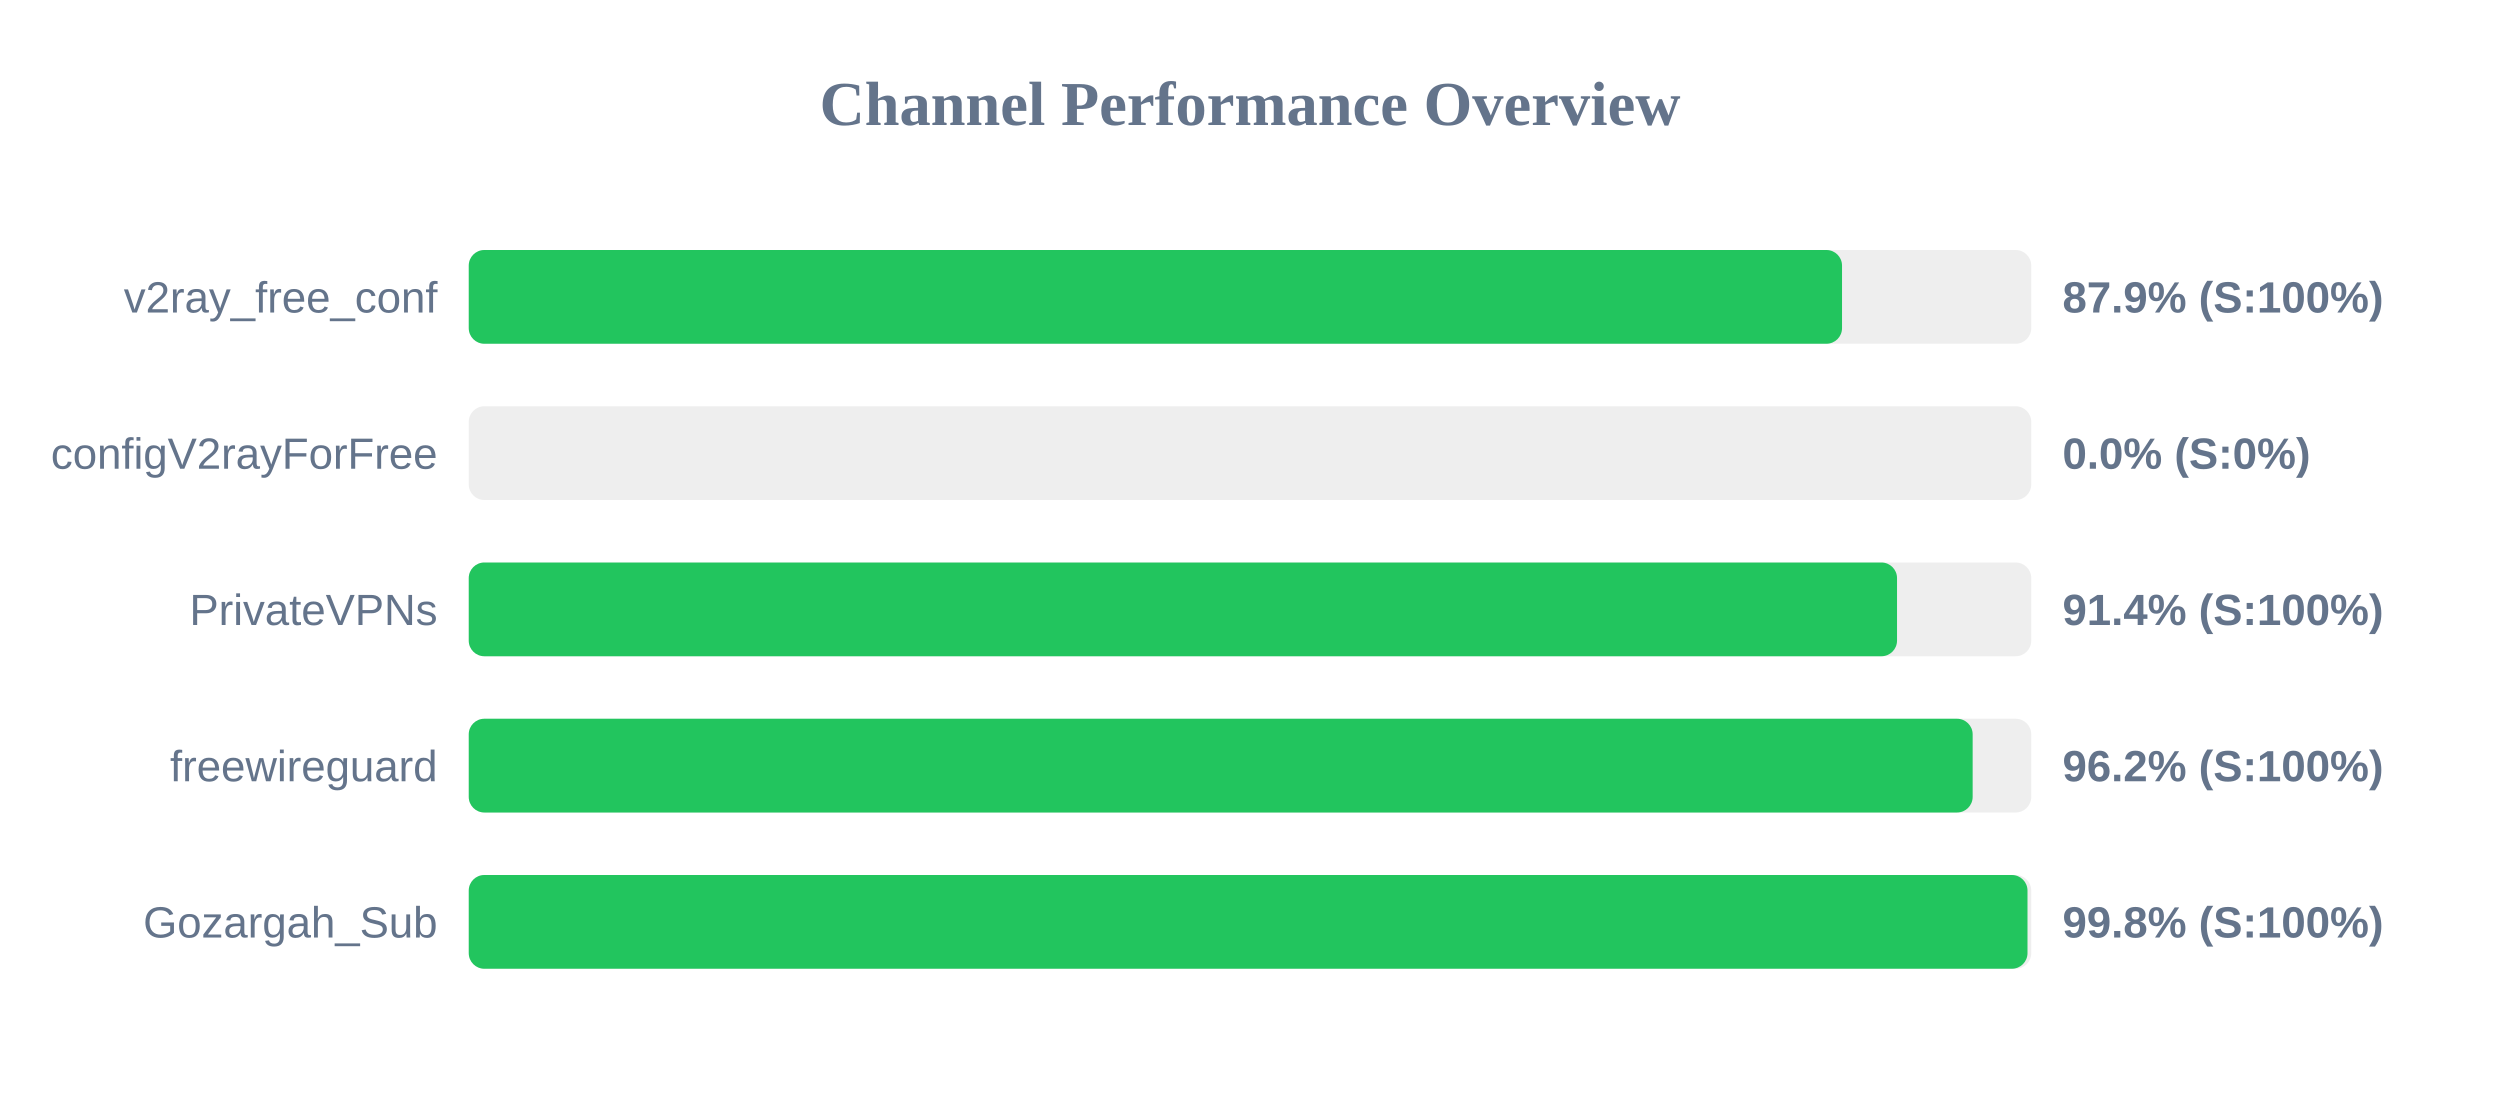
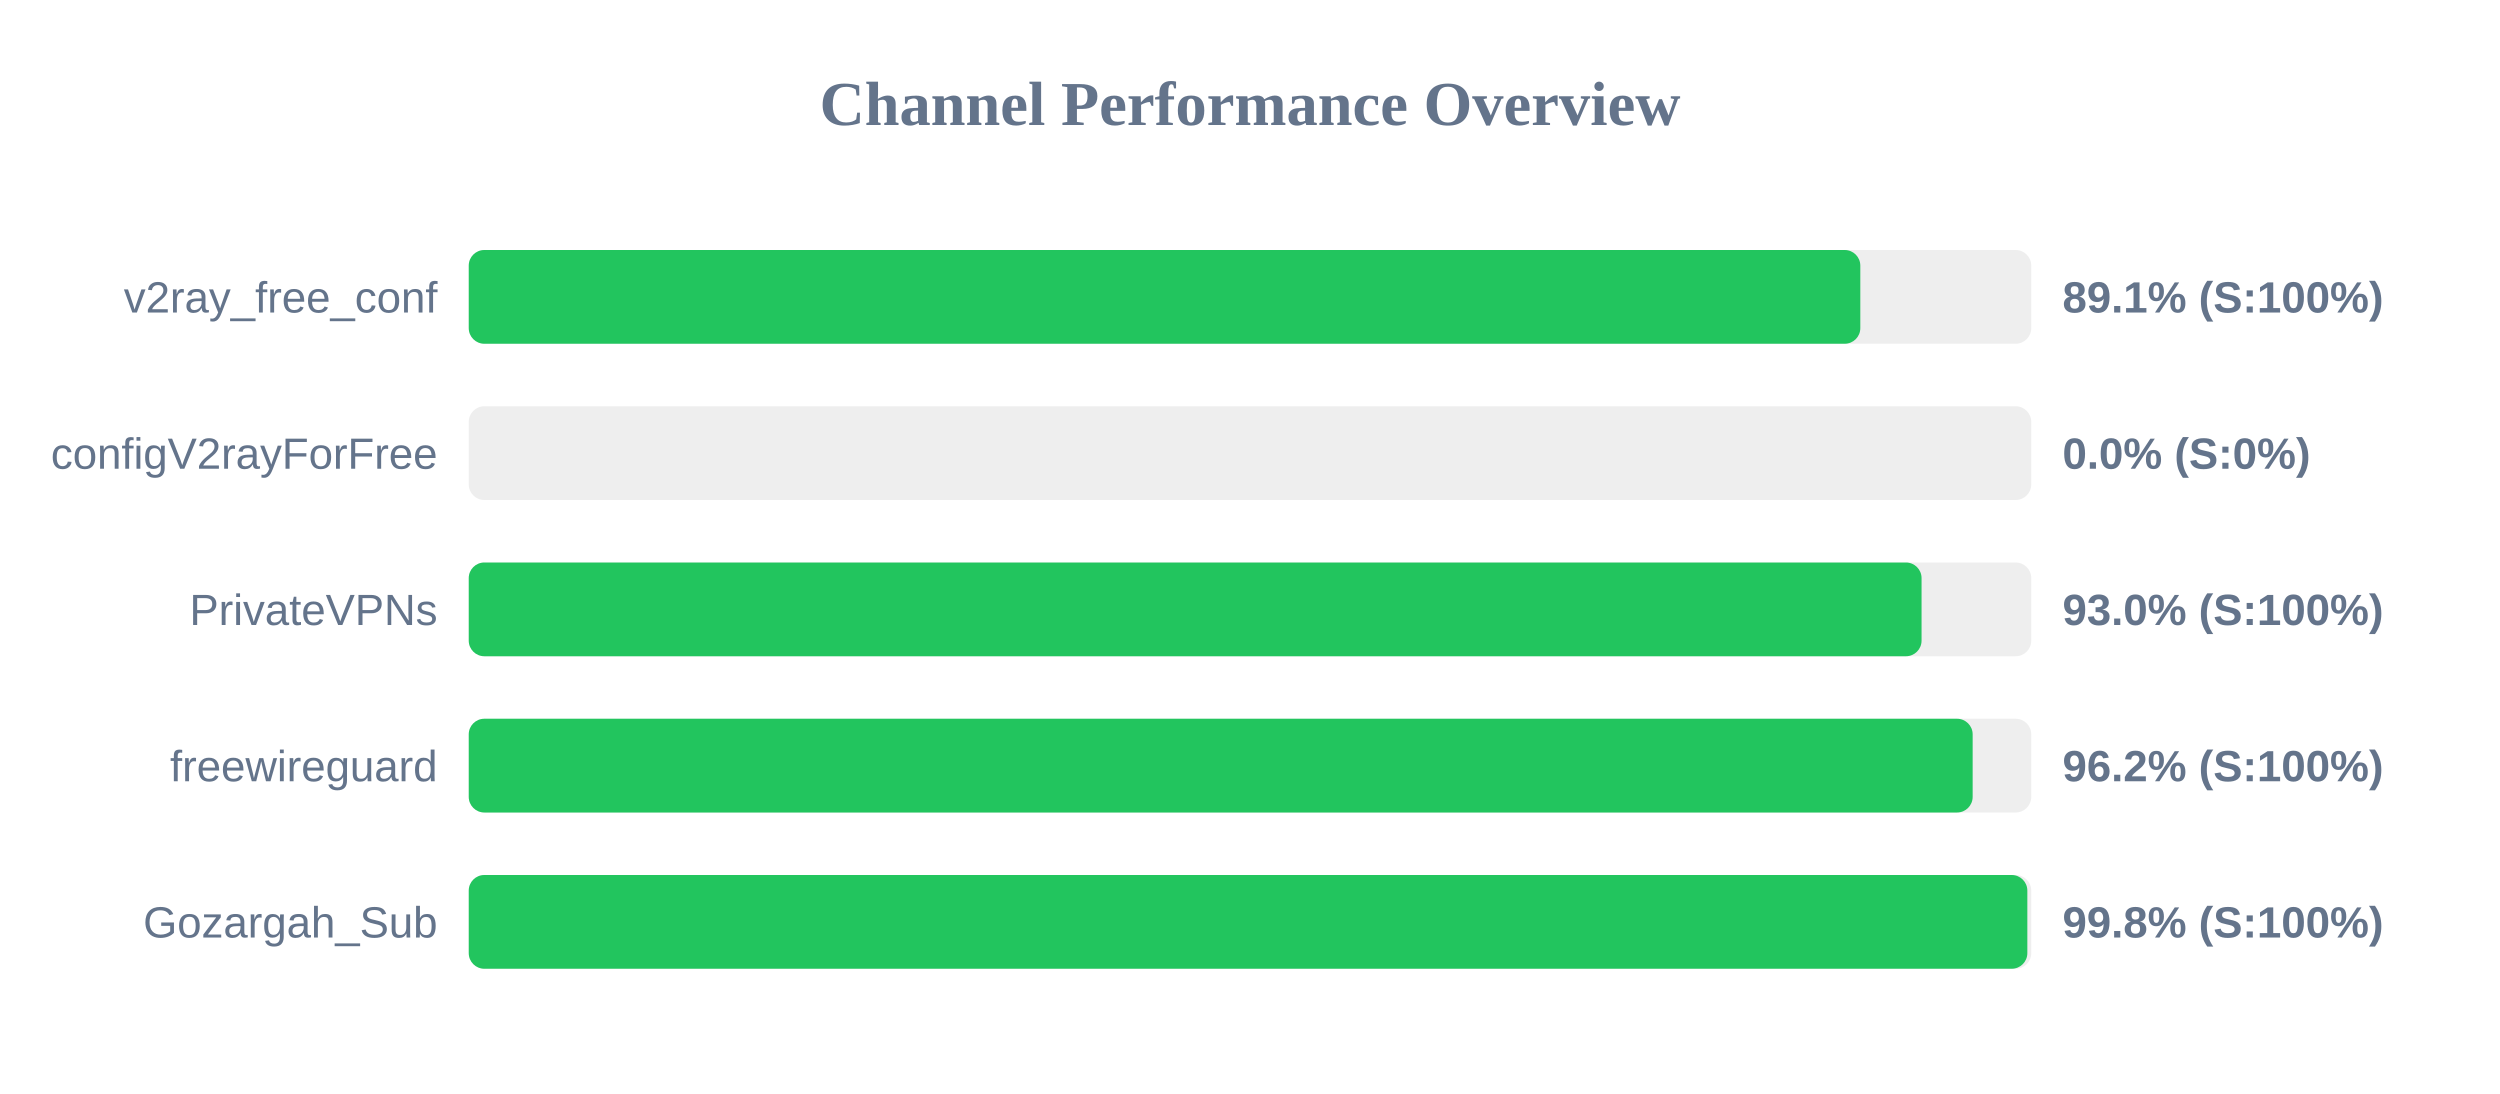
<svg xmlns="http://www.w3.org/2000/svg" width="800" height="350" version="1.1">
  <style>
        .row { font: 14px Arial; fill: #64748b; }
        .score { font: bold 14px Arial; fill: #64748b; }
    </style>
  <text x="400" y="40" text-anchor="middle" font-size="20px" font-weight="bold" fill="#64748b">Channel Performance Overview</text>
  <rect x="150" y="80" width="500" height="30" fill="#eee" rx="5" />
-   <rect x="150" y="80" width="439.45" height="30" fill="#22c55e" rx="5" />
+   <rect x="150" y="80" width="445.3" height="30" fill="#22c55e" rx="5" />
  <text x="140" y="100" text-anchor="end" class="row">v2ray_free_conf</text>
-   <text x="660" y="100" text-anchor="start" class="score">87.9% (S:100%)</text>
+   <text x="660" y="100" text-anchor="start" class="score">89.1% (S:100%)</text>
  <rect x="150" y="130" width="500" height="30" fill="#eee" rx="5" />
  <rect x="150" y="130" width="0.0" height="30" fill="#ef4444" rx="5" />
  <text x="140" y="150" text-anchor="end" class="row">configV2rayForFree</text>
  <text x="660" y="150" text-anchor="start" class="score">0.0% (S:0%)</text>
  <rect x="150" y="180" width="500" height="30" fill="#eee" rx="5" />
-   <rect x="150" y="180" width="457.05" height="30" fill="#22c55e" rx="5" />
+   <rect x="150" y="180" width="464.9" height="30" fill="#22c55e" rx="5" />
  <text x="140" y="200" text-anchor="end" class="row">PrivateVPNs</text>
-   <text x="660" y="200" text-anchor="start" class="score">91.4% (S:100%)</text>
+   <text x="660" y="200" text-anchor="start" class="score">93.0% (S:100%)</text>
  <rect x="150" y="230" width="500" height="30" fill="#eee" rx="5" />
  <rect x="150" y="230" width="481.25" height="30" fill="#22c55e" rx="5" />
  <text x="140" y="250" text-anchor="end" class="row">freewireguard</text>
  <text x="660" y="250" text-anchor="start" class="score">96.2% (S:100%)</text>
  <rect x="150" y="280" width="500" height="30" fill="#eee" rx="5" />
-   <rect x="150" y="280" width="498.8" height="30" fill="#22c55e" rx="5" />
+   <rect x="150" y="280" width="498.75" height="30" fill="#22c55e" rx="5" />
  <text x="140" y="300" text-anchor="end" class="row">Gozargah_Sub</text>
  <text x="660" y="300" text-anchor="start" class="score">99.8% (S:100%)</text>
</svg>
